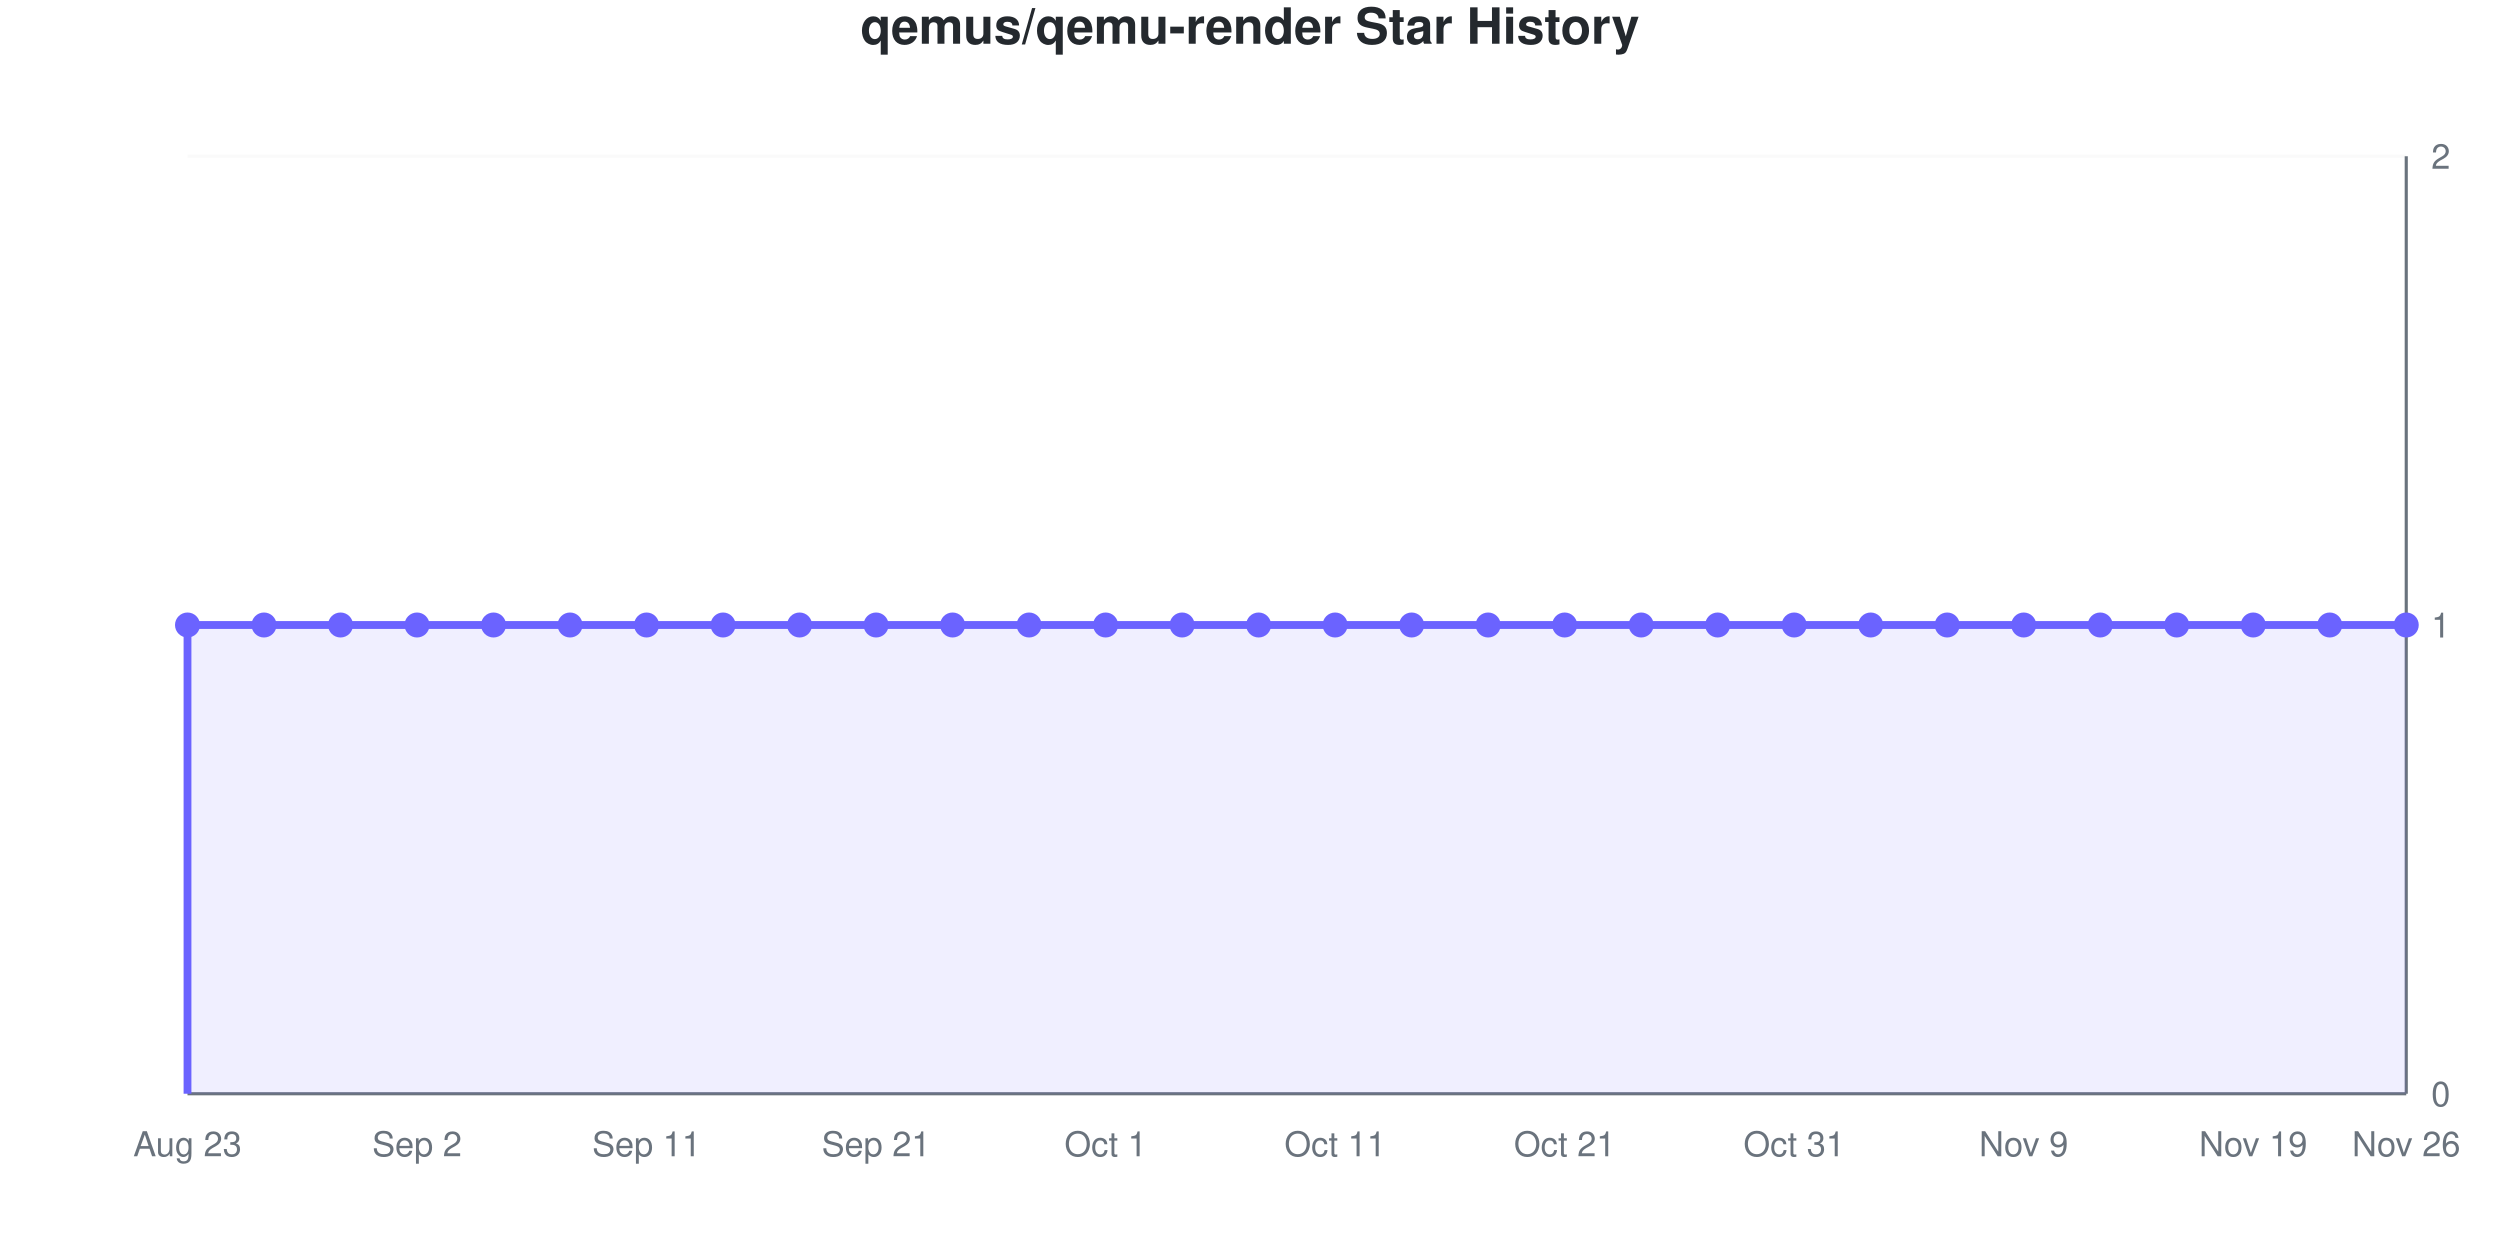
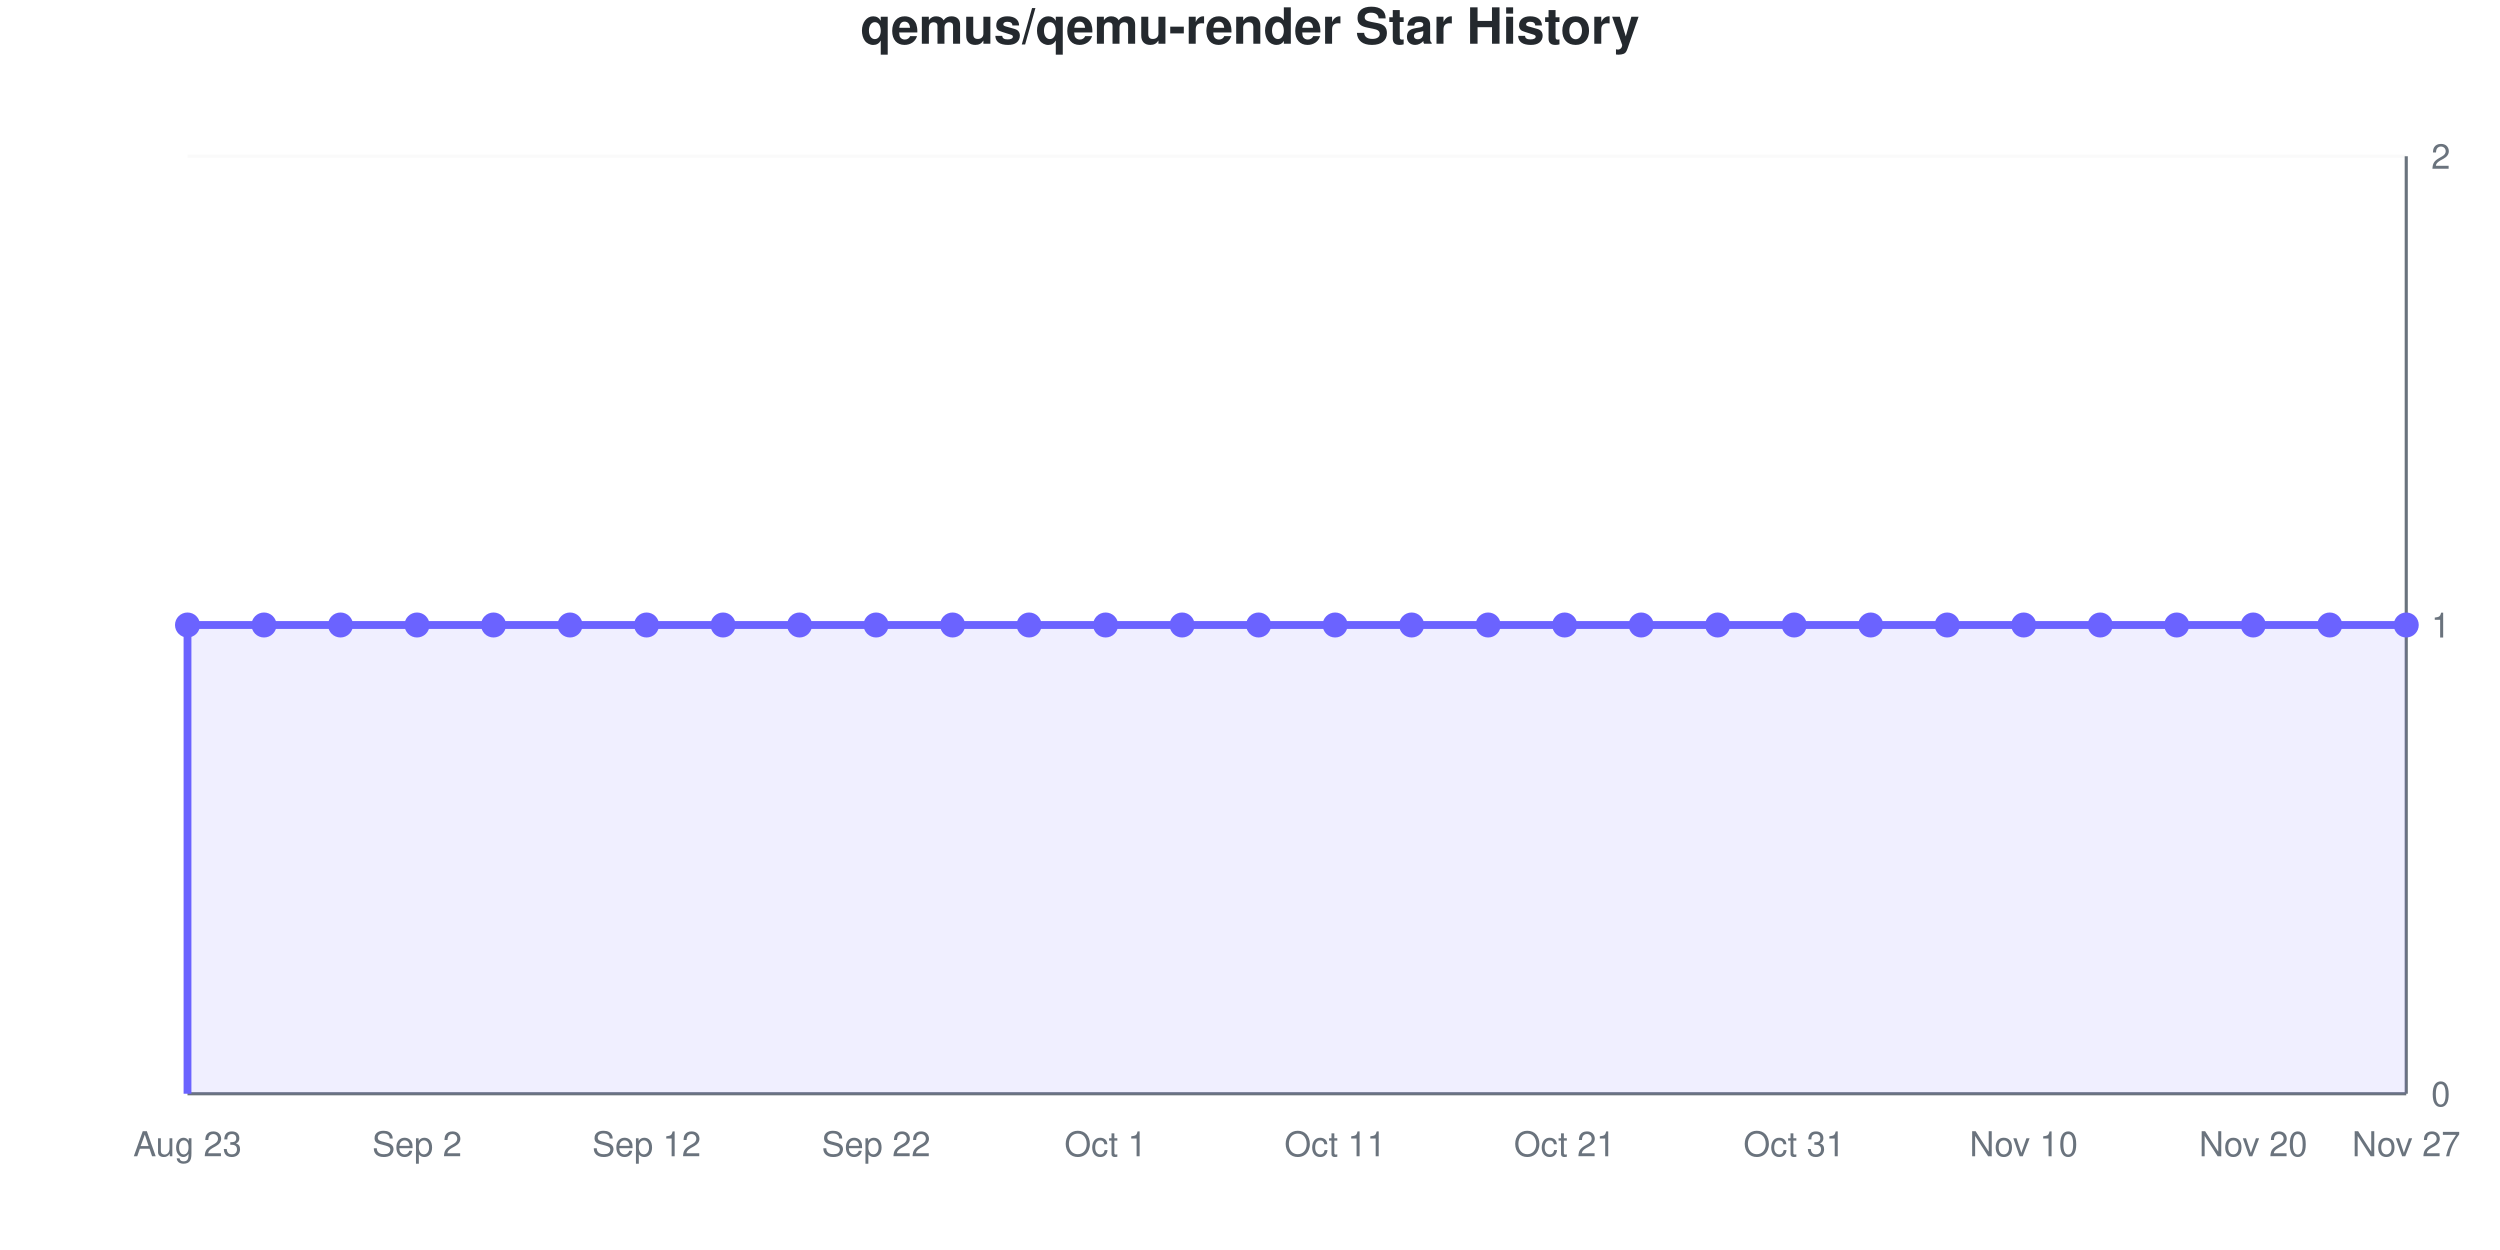
<svg xmlns="http://www.w3.org/2000/svg" viewBox="0 0 800 400" width="800" height="400" role="img">
  <style>
    @media (prefers-reduced-motion: no-preference) {
      @keyframes drawLine {
        to { stroke-dashoffset: 0; }
      }
      @keyframes fadeInPoint {
        0% { opacity: 0; }
        100% { opacity: 1; }
      }
      .data-line-0 {
        stroke-dasharray: 1290;
        stroke-dashoffset: 1290;
        animation: drawLine 2s ease-out forwards;
      }
      .data-point {
        opacity: 0;
        animation: fadeInPoint 0.5s ease-out forwards;
      }
    }
    .chart-bg { fill: #fff; }
    .chart-text { fill: #24292e; }
    .chart-muted { fill: #6a737d; }
    .chart-grid { stroke: #eee; }
    .chart-axis { stroke: #6a737d; }
    @media (prefers-color-scheme: dark) {
      .chart-bg { fill: #0d1117; }
      .chart-text { fill: #e6edf3; }
      .chart-muted { fill: #8b949e; }
      .chart-grid { stroke: #21262d; }
      .chart-axis { stroke: #8b949e; }
    }
  </style>
  <rect width="800" height="400" class="chart-bg" />
  <text x="400" y="14" text-anchor="middle" class="chart-text" font-size="16" font-weight="bold" font-family="-apple-system, BlinkMacSystemFont, 'Segoe UI', Helvetica, Arial, sans-serif">qemus/qemu-render Star History</text>
  <g class="grid">
    <line x1="60" y1="350" x2="770" y2="350" class="chart-grid" stroke-opacity="0.3" />
    <text x="778" y="354" text-anchor="start" class="chart-muted" font-size="11" font-family="-apple-system, BlinkMacSystemFont, 'Segoe UI', Helvetica, Arial, sans-serif">0</text>
    <line x1="60" y1="200" x2="770" y2="200" class="chart-grid" stroke-opacity="0.3" />
    <text x="778" y="204" text-anchor="start" class="chart-muted" font-size="11" font-family="-apple-system, BlinkMacSystemFont, 'Segoe UI', Helvetica, Arial, sans-serif">1</text>
    <line x1="60" y1="50" x2="770" y2="50" class="chart-grid" stroke-opacity="0.3" />
    <text x="778" y="54" text-anchor="start" class="chart-muted" font-size="11" font-family="-apple-system, BlinkMacSystemFont, 'Segoe UI', Helvetica, Arial, sans-serif">2</text>
  </g>
  <g class="milestones">
    
  </g>
  <g class="x-axis">
    <text x="60" y="370" text-anchor="middle" class="chart-muted" font-size="11" font-family="-apple-system, BlinkMacSystemFont, 'Segoe UI', Helvetica, Arial, sans-serif">Aug 23</text>
    <text x="133.448" y="370" text-anchor="middle" class="chart-muted" font-size="11" font-family="-apple-system, BlinkMacSystemFont, 'Segoe UI', Helvetica, Arial, sans-serif">Sep 2</text>
-     <text x="206.897" y="370" text-anchor="middle" class="chart-muted" font-size="11" font-family="-apple-system, BlinkMacSystemFont, 'Segoe UI', Helvetica, Arial, sans-serif">Sep 11</text>
-     <text x="280.345" y="370" text-anchor="middle" class="chart-muted" font-size="11" font-family="-apple-system, BlinkMacSystemFont, 'Segoe UI', Helvetica, Arial, sans-serif">Sep 21</text>
+     <text x="206.897" y="370" text-anchor="middle" class="chart-muted" font-size="11" font-family="-apple-system, BlinkMacSystemFont, 'Segoe UI', Helvetica, Arial, sans-serif">Sep 12</text>
+     <text x="280.345" y="370" text-anchor="middle" class="chart-muted" font-size="11" font-family="-apple-system, BlinkMacSystemFont, 'Segoe UI', Helvetica, Arial, sans-serif">Sep 22</text>
    <text x="353.793" y="370" text-anchor="middle" class="chart-muted" font-size="11" font-family="-apple-system, BlinkMacSystemFont, 'Segoe UI', Helvetica, Arial, sans-serif">Oct 1</text>
    <text x="427.241" y="370" text-anchor="middle" class="chart-muted" font-size="11" font-family="-apple-system, BlinkMacSystemFont, 'Segoe UI', Helvetica, Arial, sans-serif">Oct 11</text>
    <text x="500.69" y="370" text-anchor="middle" class="chart-muted" font-size="11" font-family="-apple-system, BlinkMacSystemFont, 'Segoe UI', Helvetica, Arial, sans-serif">Oct 21</text>
    <text x="574.138" y="370" text-anchor="middle" class="chart-muted" font-size="11" font-family="-apple-system, BlinkMacSystemFont, 'Segoe UI', Helvetica, Arial, sans-serif">Oct 31</text>
-     <text x="647.586" y="370" text-anchor="middle" class="chart-muted" font-size="11" font-family="-apple-system, BlinkMacSystemFont, 'Segoe UI', Helvetica, Arial, sans-serif">Nov 9</text>
-     <text x="721.034" y="370" text-anchor="middle" class="chart-muted" font-size="11" font-family="-apple-system, BlinkMacSystemFont, 'Segoe UI', Helvetica, Arial, sans-serif">Nov 19</text>
-     <text x="770" y="370" text-anchor="middle" class="chart-muted" font-size="11" font-family="-apple-system, BlinkMacSystemFont, 'Segoe UI', Helvetica, Arial, sans-serif">Nov 26</text>
+     <text x="647.586" y="370" text-anchor="middle" class="chart-muted" font-size="11" font-family="-apple-system, BlinkMacSystemFont, 'Segoe UI', Helvetica, Arial, sans-serif">Nov 10</text>
+     <text x="721.034" y="370" text-anchor="middle" class="chart-muted" font-size="11" font-family="-apple-system, BlinkMacSystemFont, 'Segoe UI', Helvetica, Arial, sans-serif">Nov 20</text>
+     <text x="770" y="370" text-anchor="middle" class="chart-muted" font-size="11" font-family="-apple-system, BlinkMacSystemFont, 'Segoe UI', Helvetica, Arial, sans-serif">Nov 27</text>
  </g>
  <line x1="770" y1="50" x2="770" y2="350" class="chart-axis" stroke-width="1" />
  <line x1="60" y1="350" x2="770" y2="350" class="chart-axis" stroke-width="1" />
  <path d="M60,350 L60,200 C68.161,200 76.322,200 84.483,200 C92.644,200 100.805,200 108.966,200 C117.126,200 125.287,200 133.448,200 C141.609,200 149.77,200 157.931,200 C166.092,200 174.253,200 182.414,200 C190.575,200 198.736,200 206.897,200 C215.057,200 223.218,200 231.379,200 C239.54,200 247.701,200 255.862,200 C264.023,200 272.184,200 280.345,200 C288.506,200 296.667,200 304.828,200 C312.989,200 321.149,200 329.31,200 C337.471,200 345.632,200 353.793,200 C361.954,200 370.115,200 378.276,200 C386.437,200 394.598,200 402.759,200 C410.92,200 419.08,200 427.241,200 C435.402,200 443.563,200 451.724,200 C459.885,200 468.046,200 476.207,200 C484.368,200 492.529,200 500.69,200 C508.851,200 517.011,200 525.172,200 C533.333,200 541.494,200 549.655,200 C557.816,200 565.977,200 574.138,200 C582.299,200 590.46,200 598.621,200 C606.782,200 614.943,200 623.103,200 C631.264,200 639.425,200 647.586,200 C655.747,200 663.908,200 672.069,200 C680.23,200 688.391,200 696.552,200 C704.713,200 712.874,200 721.034,200 C729.195,200 737.356,200 745.517,200 C753.678,200 761.839,200 770,200 L770,350 L60,350 Z" fill="#6b63ff" fill-opacity="0.1" />
  <path d="M60,350 L60,200 C68.161,200 76.322,200 84.483,200 C92.644,200 100.805,200 108.966,200 C117.126,200 125.287,200 133.448,200 C141.609,200 149.77,200 157.931,200 C166.092,200 174.253,200 182.414,200 C190.575,200 198.736,200 206.897,200 C215.057,200 223.218,200 231.379,200 C239.54,200 247.701,200 255.862,200 C264.023,200 272.184,200 280.345,200 C288.506,200 296.667,200 304.828,200 C312.989,200 321.149,200 329.31,200 C337.471,200 345.632,200 353.793,200 C361.954,200 370.115,200 378.276,200 C386.437,200 394.598,200 402.759,200 C410.92,200 419.08,200 427.241,200 C435.402,200 443.563,200 451.724,200 C459.885,200 468.046,200 476.207,200 C484.368,200 492.529,200 500.69,200 C508.851,200 517.011,200 525.172,200 C533.333,200 541.494,200 549.655,200 C557.816,200 565.977,200 574.138,200 C582.299,200 590.46,200 598.621,200 C606.782,200 614.943,200 623.103,200 C631.264,200 639.425,200 647.586,200 C655.747,200 663.908,200 672.069,200 C680.23,200 688.391,200 696.552,200 C704.713,200 712.874,200 721.034,200 C729.195,200 737.356,200 745.517,200 C753.678,200 761.839,200 770,200" fill="none" stroke="#6b63ff" stroke-width="2.5" class="data-line-0" />
  <g class="points">
    <circle cx="60" cy="200" r="4" fill="#6b63ff" class="data-point" style="animation-delay: 1.50s" />
    <circle cx="84.483" cy="200" r="4" fill="#6b63ff" class="data-point" style="animation-delay: 1.55s" />
    <circle cx="108.966" cy="200" r="4" fill="#6b63ff" class="data-point" style="animation-delay: 1.60s" />
    <circle cx="133.448" cy="200" r="4" fill="#6b63ff" class="data-point" style="animation-delay: 1.65s" />
    <circle cx="157.931" cy="200" r="4" fill="#6b63ff" class="data-point" style="animation-delay: 1.70s" />
    <circle cx="182.414" cy="200" r="4" fill="#6b63ff" class="data-point" style="animation-delay: 1.75s" />
    <circle cx="206.897" cy="200" r="4" fill="#6b63ff" class="data-point" style="animation-delay: 1.80s" />
    <circle cx="231.379" cy="200" r="4" fill="#6b63ff" class="data-point" style="animation-delay: 1.85s" />
    <circle cx="255.862" cy="200" r="4" fill="#6b63ff" class="data-point" style="animation-delay: 1.90s" />
    <circle cx="280.345" cy="200" r="4" fill="#6b63ff" class="data-point" style="animation-delay: 1.95s" />
    <circle cx="304.828" cy="200" r="4" fill="#6b63ff" class="data-point" style="animation-delay: 2.00s" />
    <circle cx="329.31" cy="200" r="4" fill="#6b63ff" class="data-point" style="animation-delay: 2.05s" />
    <circle cx="353.793" cy="200" r="4" fill="#6b63ff" class="data-point" style="animation-delay: 2.10s" />
    <circle cx="378.276" cy="200" r="4" fill="#6b63ff" class="data-point" style="animation-delay: 2.15s" />
    <circle cx="402.759" cy="200" r="4" fill="#6b63ff" class="data-point" style="animation-delay: 2.20s" />
    <circle cx="427.241" cy="200" r="4" fill="#6b63ff" class="data-point" style="animation-delay: 2.25s" />
    <circle cx="451.724" cy="200" r="4" fill="#6b63ff" class="data-point" style="animation-delay: 2.30s" />
    <circle cx="476.207" cy="200" r="4" fill="#6b63ff" class="data-point" style="animation-delay: 2.35s" />
    <circle cx="500.69" cy="200" r="4" fill="#6b63ff" class="data-point" style="animation-delay: 2.40s" />
    <circle cx="525.172" cy="200" r="4" fill="#6b63ff" class="data-point" style="animation-delay: 2.45s" />
    <circle cx="549.655" cy="200" r="4" fill="#6b63ff" class="data-point" style="animation-delay: 2.50s" />
    <circle cx="574.138" cy="200" r="4" fill="#6b63ff" class="data-point" style="animation-delay: 2.55s" />
    <circle cx="598.621" cy="200" r="4" fill="#6b63ff" class="data-point" style="animation-delay: 2.60s" />
    <circle cx="623.103" cy="200" r="4" fill="#6b63ff" class="data-point" style="animation-delay: 2.65s" />
    <circle cx="647.586" cy="200" r="4" fill="#6b63ff" class="data-point" style="animation-delay: 2.70s" />
    <circle cx="672.069" cy="200" r="4" fill="#6b63ff" class="data-point" style="animation-delay: 2.75s" />
    <circle cx="696.552" cy="200" r="4" fill="#6b63ff" class="data-point" style="animation-delay: 2.80s" />
    <circle cx="721.034" cy="200" r="4" fill="#6b63ff" class="data-point" style="animation-delay: 2.85s" />
    <circle cx="745.517" cy="200" r="4" fill="#6b63ff" class="data-point" style="animation-delay: 2.90s" />
    <circle cx="770" cy="200" r="4" fill="#6b63ff" class="data-point" style="animation-delay: 2.95s" />
  </g>
</svg>
